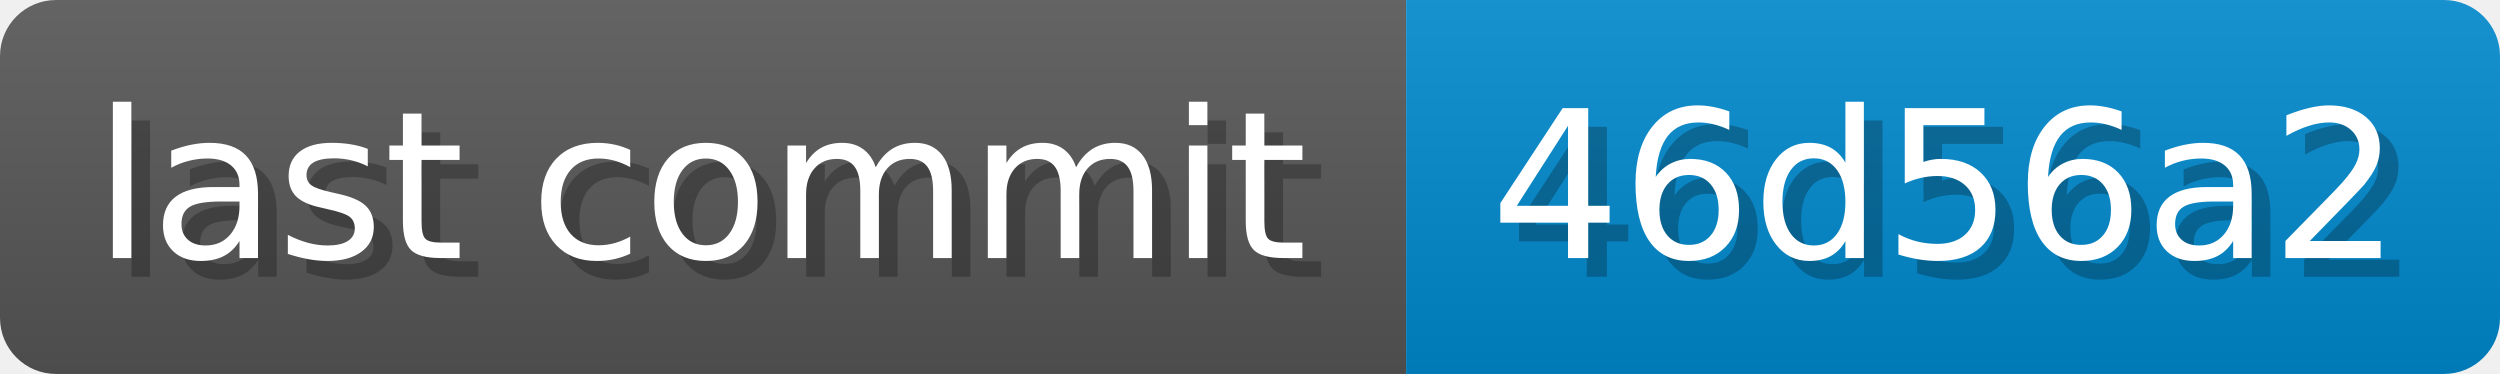
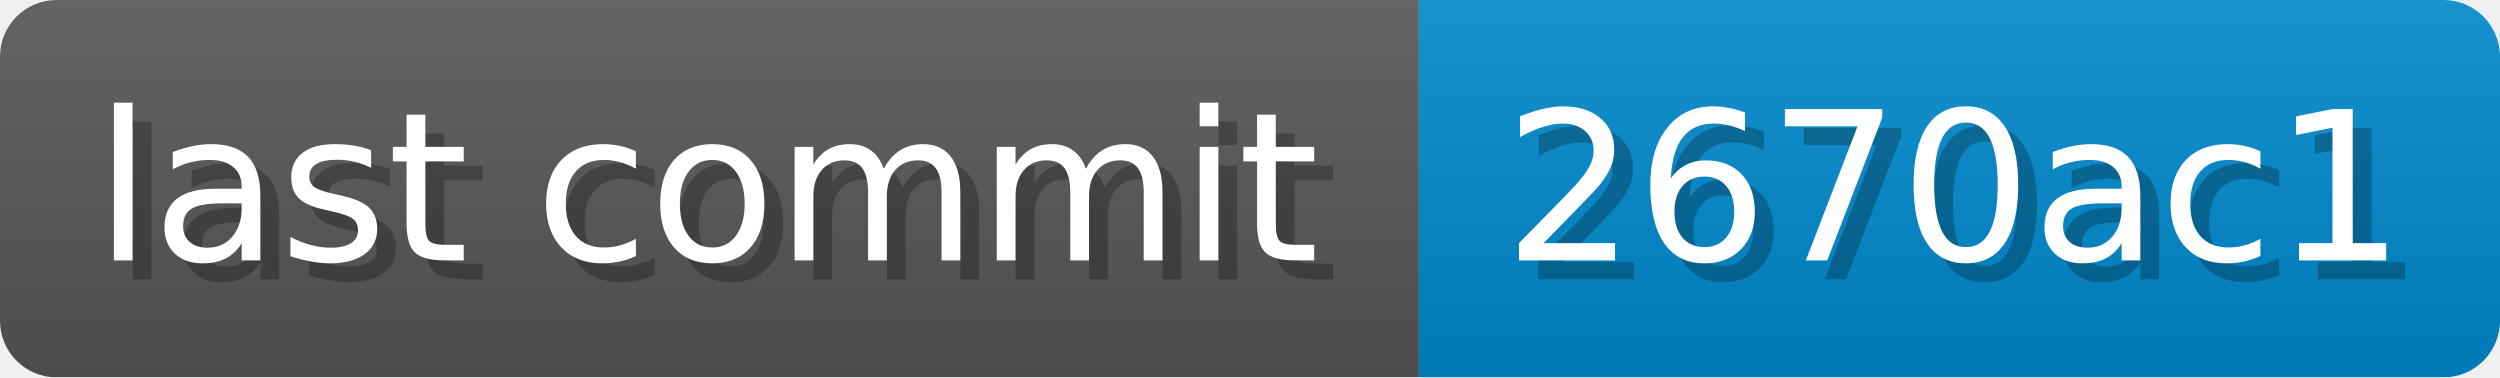
- <svg xmlns="http://www.w3.org/2000/svg" width="133.7" height="20" viewBox="0 0 1337 200" role="img" aria-label="last commit: 46d56a2 ">
+ <svg xmlns="http://www.w3.org/2000/svg" width="132.5" height="20" viewBox="0 0 1325 200" role="img" aria-label="last commit: 2670ac1 ">
  <linearGradient id="a" x2="0" y2="100%">
    <stop offset="0" stop-opacity=".1" stop-color="#EEE" />
    <stop offset="1" stop-opacity=".1" />
  </linearGradient>
  <mask id="m">
-     <rect width="1337" height="200" rx="30" fill="#FFF" />
+     <rect width="1325" height="200" rx="30" fill="#FFF" />
  </mask>
  <g mask="url(#m)">
    <rect width="752" height="200" fill="#555" />
-     <rect width="585" height="200" fill="#08C" x="752" />
-     <rect width="1337" height="200" fill="url(#a)" />
+     <rect width="573" height="200" fill="#08C" x="752" />
+     <rect width="1325" height="200" fill="url(#a)" />
  </g>
  <g aria-hidden="true" fill="#fff" text-anchor="start" font-family="Verdana,DejaVu Sans,sans-serif" font-size="110">
    <text x="60" y="148" textLength="652" fill="#000" opacity="0.25">last commit</text>
    <text x="50" y="138" textLength="652">last commit</text>
-     <text x="807" y="148" textLength="485" fill="#000" opacity="0.25">46d56a2
+     <text x="807" y="148" textLength="473" fill="#000" opacity="0.25">2670ac1
</text>
-     <text x="797" y="138" textLength="485">46d56a2
+     <text x="797" y="138" textLength="473">2670ac1
</text>
  </g>
</svg>
